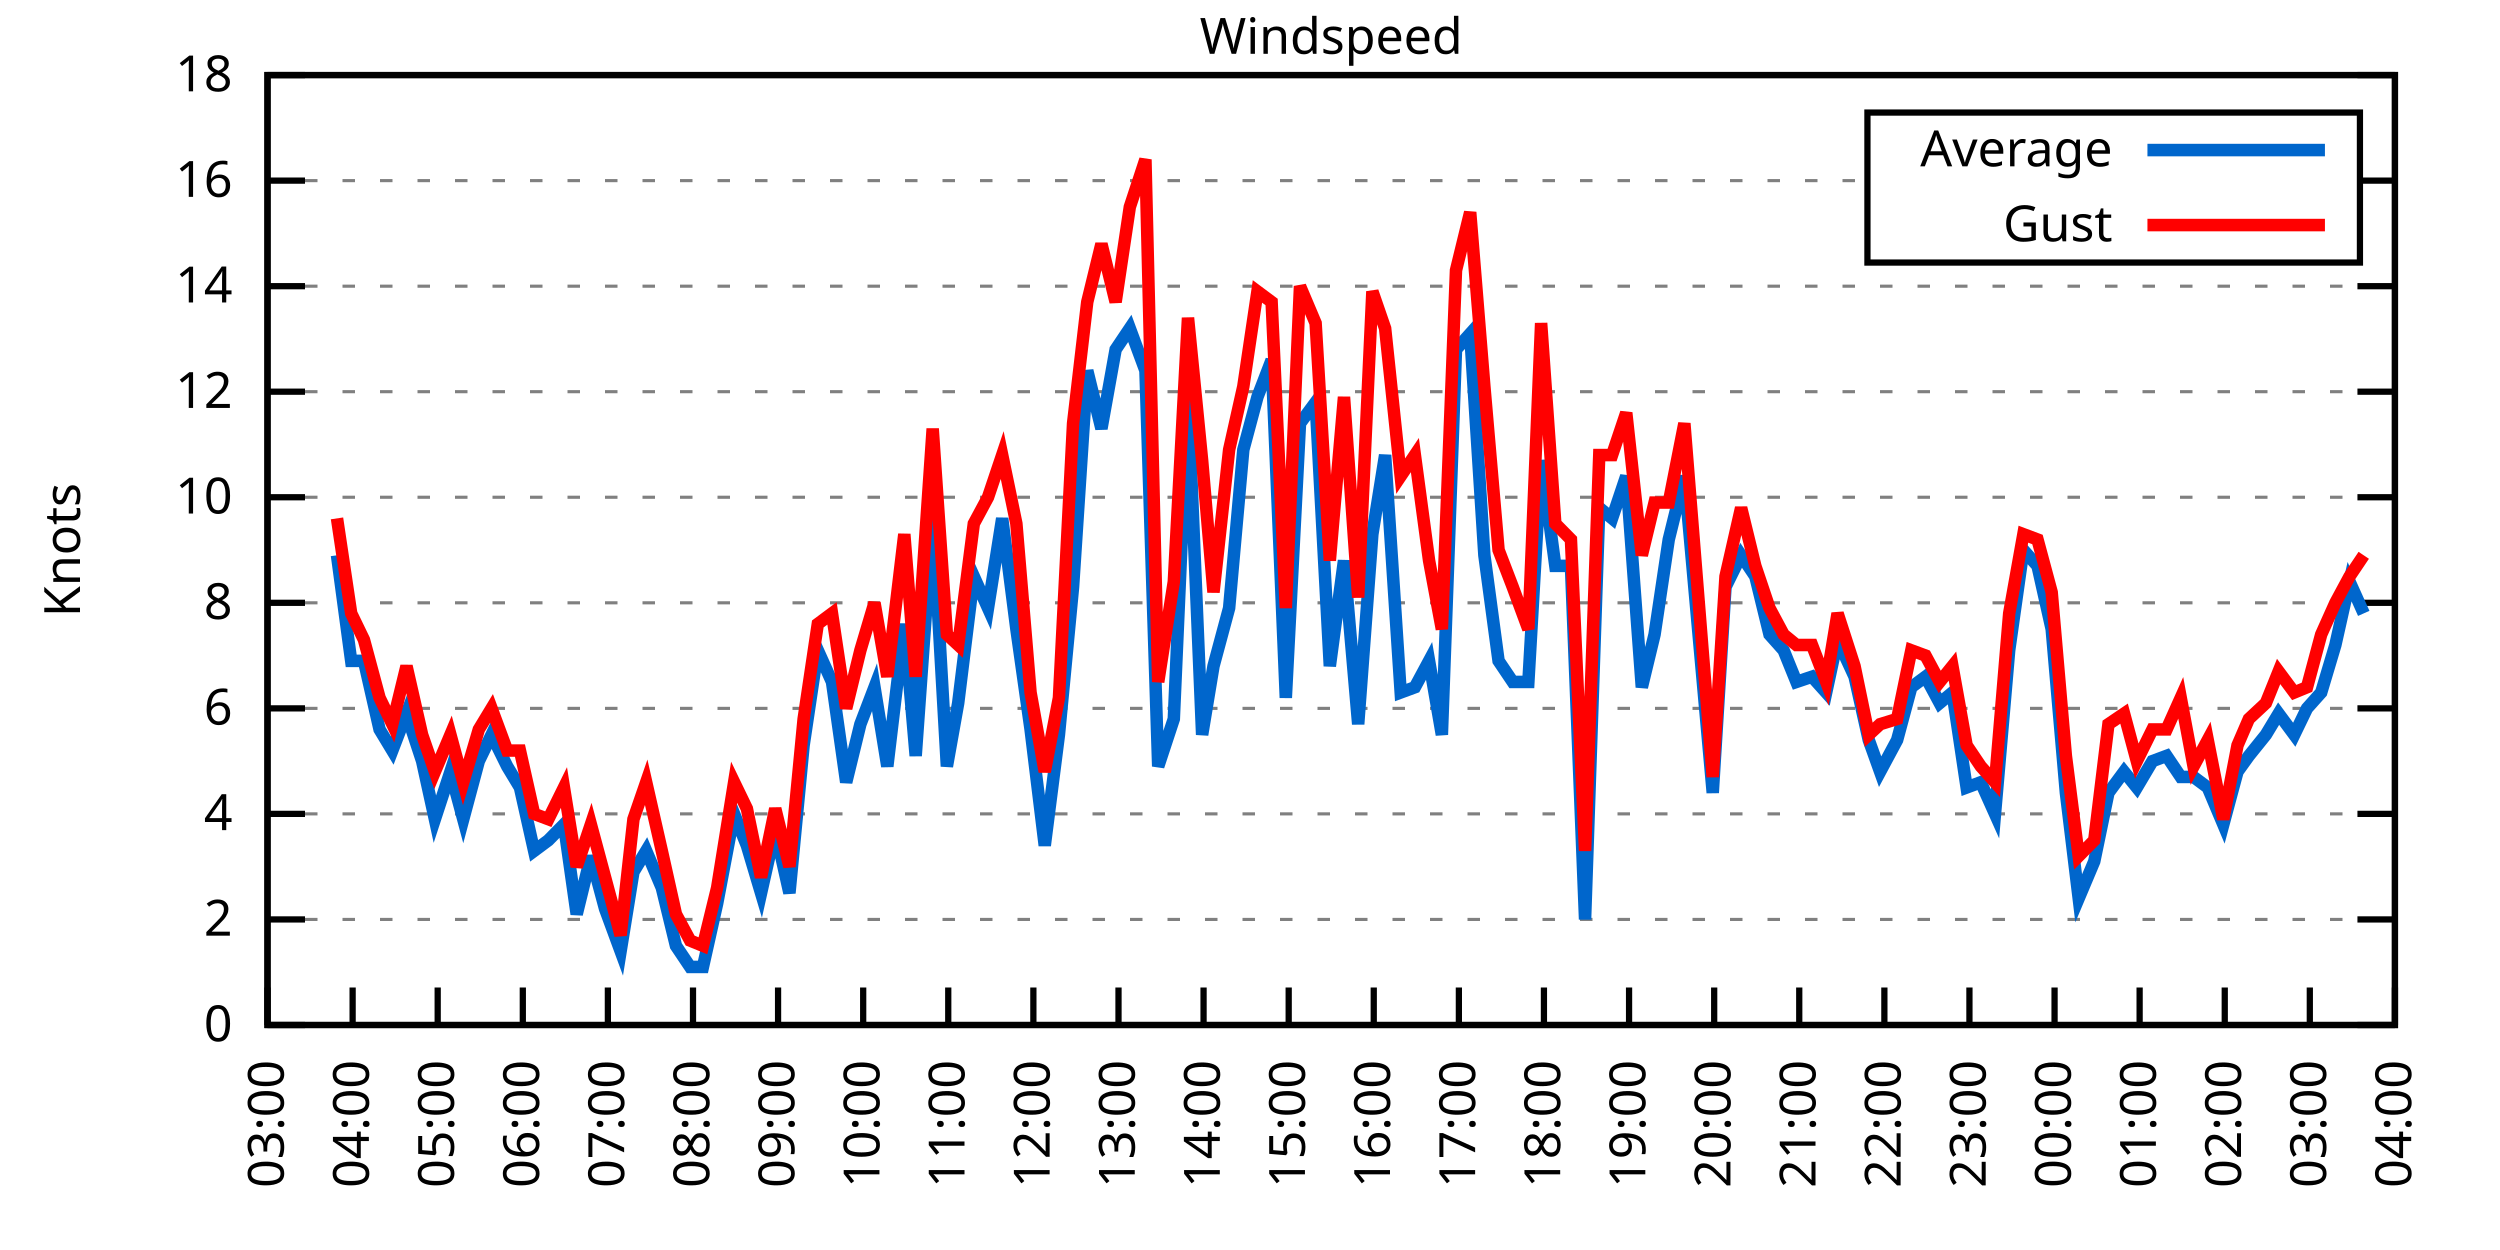
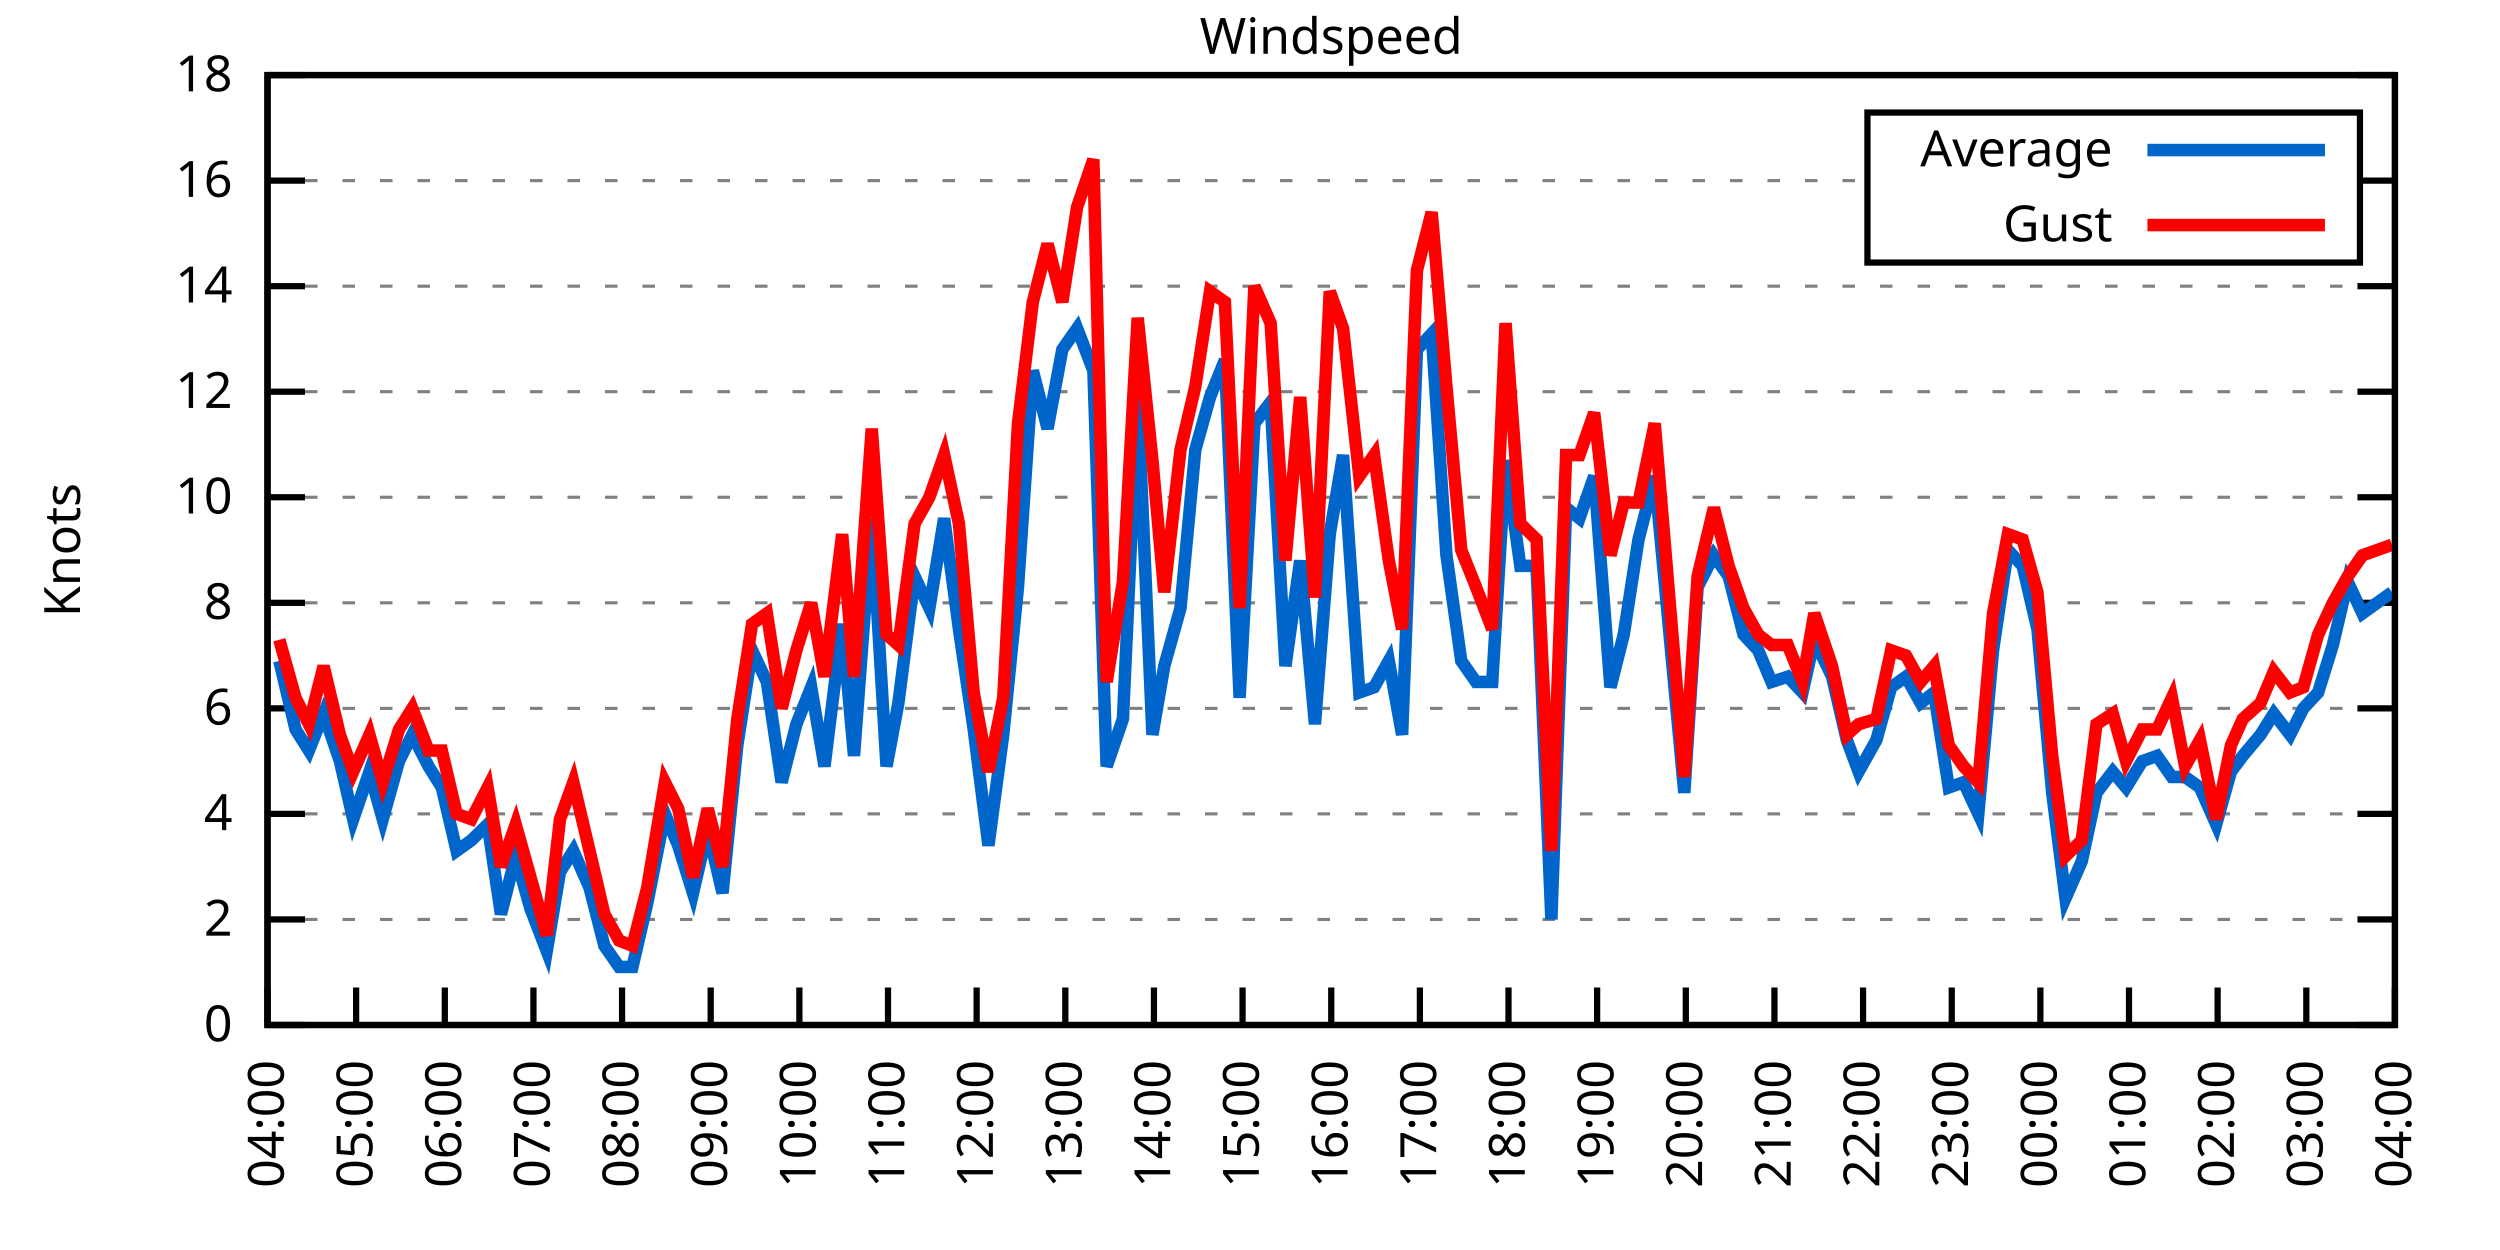
<svg xmlns="http://www.w3.org/2000/svg" xmlns:xlink="http://www.w3.org/1999/xlink" width="400" height="200" viewBox="0 0 400 200">
  <g id="gnuplot_canvas">
    <rect x="0" y="0" width="400" height="200" fill="none" />
    <defs>
      <circle id="gpDot" r="0.5" stroke-width="0.5" stroke="currentColor" />
      <path id="gpPt0" stroke-width="0.333" stroke="currentColor" d="M-1,0 h2 M0,-1 v2" />
      <path id="gpPt1" stroke-width="0.333" stroke="currentColor" d="M-1,-1 L1,1 M1,-1 L-1,1" />
      <path id="gpPt2" stroke-width="0.333" stroke="currentColor" d="M-1,0 L1,0 M0,-1 L0,1 M-1,-1 L1,1 M-1,1 L1,-1" />
      <rect id="gpPt3" stroke-width="0.333" stroke="currentColor" x="-1" y="-1" width="2" height="2" />
      <rect id="gpPt4" stroke-width="0.333" stroke="currentColor" fill="currentColor" x="-1" y="-1" width="2" height="2" />
      <circle id="gpPt5" stroke-width="0.333" stroke="currentColor" cx="0" cy="0" r="1" />
      <use xlink:href="#gpPt5" id="gpPt6" fill="currentColor" stroke="none" />
      <path id="gpPt7" stroke-width="0.333" stroke="currentColor" d="M0,-1.33 L-1.33,0.67 L1.33,0.67 z" />
      <use xlink:href="#gpPt7" id="gpPt8" fill="currentColor" stroke="none" />
      <use xlink:href="#gpPt7" id="gpPt9" stroke="currentColor" transform="rotate(180)" />
      <use xlink:href="#gpPt9" id="gpPt10" fill="currentColor" stroke="none" />
      <use xlink:href="#gpPt3" id="gpPt11" stroke="currentColor" transform="rotate(45)" />
      <use xlink:href="#gpPt11" id="gpPt12" fill="currentColor" stroke="none" />
      <path id="gpPt13" stroke-width="0.333" stroke="currentColor" d="M0,1.330 L1.265,0.411 L0.782,-1.067 L-0.782,-1.076 L-1.265,0.411 z" />
      <use xlink:href="#gpPt13" id="gpPt14" fill="currentColor" stroke="none" />
      <filter id="textbox" filterUnits="objectBoundingBox" x="0" y="0" height="1" width="1">
        <feFlood flood-color="white" flood-opacity="1" result="bgnd" />
        <feComposite in="SourceGraphic" in2="bgnd" operator="atop" />
      </filter>
      <filter id="greybox" filterUnits="objectBoundingBox" x="0" y="0" height="1" width="1">
        <feFlood flood-color="lightgrey" flood-opacity="1" result="grey" />
        <feComposite in="SourceGraphic" in2="grey" operator="atop" />
      </filter>
    </defs>
    <g fill="none" color="white" stroke="currentColor" stroke-width="1.00" stroke-linecap="butt" stroke-linejoin="miter">
</g>
    <g fill="none" color="black" stroke="currentColor" stroke-width="1.00" stroke-linecap="butt" stroke-linejoin="miter">
      <g stroke="none" shape-rendering="crispEdges">
        <polygon fill="rgb(255, 255, 255)" points="42.80,164.00 383.18,164.00 383.18,12.02 42.80,12.02 " />
      </g>
    </g>
    <g fill="none" color="black" stroke="currentColor" stroke-width="1.00" stroke-linecap="butt" stroke-linejoin="miter">
</g>
    <g fill="none" color="black" stroke="black" stroke-width="0.50" stroke-linecap="butt" stroke-linejoin="miter">
</g>
    <g fill="none" color="gray" stroke="currentColor" stroke-width="0.50" stroke-linecap="butt" stroke-linejoin="miter">
      <path stroke="gray" stroke-dasharray="2,4" class="gridline" d="M42.80,164.00 L383.19,164.00  " />
    </g>
    <g fill="none" color="gray" stroke="gray" stroke-width="1.00" stroke-linecap="butt" stroke-linejoin="miter">
</g>
    <g fill="none" color="black" stroke="currentColor" stroke-width="1.00" stroke-linecap="butt" stroke-linejoin="miter">
      <path stroke="black" d="M42.80,164.00 L48.80,164.00 M383.19,164.00 L377.19,164.00  " />
      <g transform="translate(37.20,166.60)" stroke="none" fill="black" font-family="Sans" font-size="8.00" text-anchor="end">
        <text>
          <tspan font-family="Sans"> 0</tspan>
        </text>
      </g>
    </g>
    <g fill="none" color="black" stroke="currentColor" stroke-width="1.00" stroke-linecap="butt" stroke-linejoin="miter">
</g>
    <g fill="none" color="black" stroke="black" stroke-width="0.50" stroke-linecap="butt" stroke-linejoin="miter">
</g>
    <g fill="none" color="gray" stroke="currentColor" stroke-width="0.50" stroke-linecap="butt" stroke-linejoin="miter">
      <path stroke="gray" stroke-dasharray="2,4" class="gridline" d="M42.80,147.11 L383.19,147.11  " />
    </g>
    <g fill="none" color="gray" stroke="gray" stroke-width="1.00" stroke-linecap="butt" stroke-linejoin="miter">
</g>
    <g fill="none" color="black" stroke="currentColor" stroke-width="1.00" stroke-linecap="butt" stroke-linejoin="miter">
      <path stroke="black" d="M42.80,147.11 L48.80,147.11 M383.19,147.11 L377.19,147.11  " />
      <g transform="translate(37.20,149.71)" stroke="none" fill="black" font-family="Sans" font-size="8.00" text-anchor="end">
        <text>
          <tspan font-family="Sans"> 2</tspan>
        </text>
      </g>
    </g>
    <g fill="none" color="black" stroke="currentColor" stroke-width="1.00" stroke-linecap="butt" stroke-linejoin="miter">
</g>
    <g fill="none" color="black" stroke="black" stroke-width="0.50" stroke-linecap="butt" stroke-linejoin="miter">
</g>
    <g fill="none" color="gray" stroke="currentColor" stroke-width="0.50" stroke-linecap="butt" stroke-linejoin="miter">
      <path stroke="gray" stroke-dasharray="2,4" class="gridline" d="M42.80,130.22 L383.19,130.22  " />
    </g>
    <g fill="none" color="gray" stroke="gray" stroke-width="1.00" stroke-linecap="butt" stroke-linejoin="miter">
</g>
    <g fill="none" color="black" stroke="currentColor" stroke-width="1.00" stroke-linecap="butt" stroke-linejoin="miter">
      <path stroke="black" d="M42.80,130.22 L48.80,130.22 M383.19,130.22 L377.19,130.22  " />
      <g transform="translate(37.20,132.82)" stroke="none" fill="black" font-family="Sans" font-size="8.00" text-anchor="end">
        <text>
          <tspan font-family="Sans"> 4</tspan>
        </text>
      </g>
    </g>
    <g fill="none" color="black" stroke="currentColor" stroke-width="1.00" stroke-linecap="butt" stroke-linejoin="miter">
</g>
    <g fill="none" color="black" stroke="black" stroke-width="0.50" stroke-linecap="butt" stroke-linejoin="miter">
</g>
    <g fill="none" color="gray" stroke="currentColor" stroke-width="0.50" stroke-linecap="butt" stroke-linejoin="miter">
      <path stroke="gray" stroke-dasharray="2,4" class="gridline" d="M42.80,113.34 L383.19,113.34  " />
    </g>
    <g fill="none" color="gray" stroke="gray" stroke-width="1.00" stroke-linecap="butt" stroke-linejoin="miter">
</g>
    <g fill="none" color="black" stroke="currentColor" stroke-width="1.00" stroke-linecap="butt" stroke-linejoin="miter">
      <path stroke="black" d="M42.80,113.34 L48.80,113.34 M383.19,113.34 L377.19,113.34  " />
      <g transform="translate(37.20,115.94)" stroke="none" fill="black" font-family="Sans" font-size="8.00" text-anchor="end">
        <text>
          <tspan font-family="Sans"> 6</tspan>
        </text>
      </g>
    </g>
    <g fill="none" color="black" stroke="currentColor" stroke-width="1.00" stroke-linecap="butt" stroke-linejoin="miter">
</g>
    <g fill="none" color="black" stroke="black" stroke-width="0.50" stroke-linecap="butt" stroke-linejoin="miter">
</g>
    <g fill="none" color="gray" stroke="currentColor" stroke-width="0.50" stroke-linecap="butt" stroke-linejoin="miter">
      <path stroke="gray" stroke-dasharray="2,4" class="gridline" d="M42.80,96.45 L383.19,96.45  " />
    </g>
    <g fill="none" color="gray" stroke="gray" stroke-width="1.00" stroke-linecap="butt" stroke-linejoin="miter">
</g>
    <g fill="none" color="black" stroke="currentColor" stroke-width="1.00" stroke-linecap="butt" stroke-linejoin="miter">
      <path stroke="black" d="M42.80,96.45 L48.80,96.45 M383.19,96.45 L377.19,96.45  " />
      <g transform="translate(37.20,99.05)" stroke="none" fill="black" font-family="Sans" font-size="8.00" text-anchor="end">
        <text>
          <tspan font-family="Sans"> 8</tspan>
        </text>
      </g>
    </g>
    <g fill="none" color="black" stroke="currentColor" stroke-width="1.00" stroke-linecap="butt" stroke-linejoin="miter">
</g>
    <g fill="none" color="black" stroke="black" stroke-width="0.50" stroke-linecap="butt" stroke-linejoin="miter">
</g>
    <g fill="none" color="gray" stroke="currentColor" stroke-width="0.50" stroke-linecap="butt" stroke-linejoin="miter">
      <path stroke="gray" stroke-dasharray="2,4" class="gridline" d="M42.80,79.56 L383.19,79.56  " />
    </g>
    <g fill="none" color="gray" stroke="gray" stroke-width="1.00" stroke-linecap="butt" stroke-linejoin="miter">
</g>
    <g fill="none" color="black" stroke="currentColor" stroke-width="1.00" stroke-linecap="butt" stroke-linejoin="miter">
      <path stroke="black" d="M42.80,79.56 L48.80,79.56 M383.19,79.56 L377.19,79.56  " />
      <g transform="translate(37.20,82.16)" stroke="none" fill="black" font-family="Sans" font-size="8.00" text-anchor="end">
        <text>
          <tspan font-family="Sans"> 10</tspan>
        </text>
      </g>
    </g>
    <g fill="none" color="black" stroke="currentColor" stroke-width="1.00" stroke-linecap="butt" stroke-linejoin="miter">
</g>
    <g fill="none" color="black" stroke="black" stroke-width="0.50" stroke-linecap="butt" stroke-linejoin="miter">
</g>
    <g fill="none" color="gray" stroke="currentColor" stroke-width="0.50" stroke-linecap="butt" stroke-linejoin="miter">
      <path stroke="gray" stroke-dasharray="2,4" class="gridline" d="M42.80,62.67 L383.19,62.67  " />
    </g>
    <g fill="none" color="gray" stroke="gray" stroke-width="1.00" stroke-linecap="butt" stroke-linejoin="miter">
</g>
    <g fill="none" color="black" stroke="currentColor" stroke-width="1.00" stroke-linecap="butt" stroke-linejoin="miter">
      <path stroke="black" d="M42.80,62.67 L48.80,62.67 M383.19,62.67 L377.19,62.67  " />
      <g transform="translate(37.20,65.27)" stroke="none" fill="black" font-family="Sans" font-size="8.00" text-anchor="end">
        <text>
          <tspan font-family="Sans"> 12</tspan>
        </text>
      </g>
    </g>
    <g fill="none" color="black" stroke="currentColor" stroke-width="1.00" stroke-linecap="butt" stroke-linejoin="miter">
</g>
    <g fill="none" color="black" stroke="black" stroke-width="0.50" stroke-linecap="butt" stroke-linejoin="miter">
</g>
    <g fill="none" color="gray" stroke="currentColor" stroke-width="0.50" stroke-linecap="butt" stroke-linejoin="miter">
      <path stroke="gray" stroke-dasharray="2,4" class="gridline" d="M42.80,45.79 L383.19,45.79  " />
    </g>
    <g fill="none" color="gray" stroke="gray" stroke-width="1.00" stroke-linecap="butt" stroke-linejoin="miter">
</g>
    <g fill="none" color="black" stroke="currentColor" stroke-width="1.00" stroke-linecap="butt" stroke-linejoin="miter">
      <path stroke="black" d="M42.80,45.79 L48.80,45.79 M383.19,45.79 L377.19,45.79  " />
      <g transform="translate(37.20,48.39)" stroke="none" fill="black" font-family="Sans" font-size="8.00" text-anchor="end">
        <text>
          <tspan font-family="Sans"> 14</tspan>
        </text>
      </g>
    </g>
    <g fill="none" color="black" stroke="currentColor" stroke-width="1.00" stroke-linecap="butt" stroke-linejoin="miter">
</g>
    <g fill="none" color="black" stroke="black" stroke-width="0.50" stroke-linecap="butt" stroke-linejoin="miter">
</g>
    <g fill="none" color="gray" stroke="currentColor" stroke-width="0.50" stroke-linecap="butt" stroke-linejoin="miter">
      <path stroke="gray" stroke-dasharray="2,4" class="gridline" d="M42.80,28.90 L298.79,28.90 M377.59,28.90 L383.19,28.90  " />
    </g>
    <g fill="none" color="gray" stroke="gray" stroke-width="1.00" stroke-linecap="butt" stroke-linejoin="miter">
</g>
    <g fill="none" color="black" stroke="currentColor" stroke-width="1.00" stroke-linecap="butt" stroke-linejoin="miter">
      <path stroke="black" d="M42.80,28.90 L48.80,28.90 M383.19,28.90 L377.19,28.90  " />
      <g transform="translate(37.20,31.50)" stroke="none" fill="black" font-family="Sans" font-size="8.00" text-anchor="end">
        <text>
          <tspan font-family="Sans"> 16</tspan>
        </text>
      </g>
    </g>
    <g fill="none" color="black" stroke="currentColor" stroke-width="1.00" stroke-linecap="butt" stroke-linejoin="miter">
</g>
    <g fill="none" color="black" stroke="black" stroke-width="0.50" stroke-linecap="butt" stroke-linejoin="miter">
</g>
    <g fill="none" color="gray" stroke="currentColor" stroke-width="0.50" stroke-linecap="butt" stroke-linejoin="miter">
      <path stroke="gray" stroke-dasharray="2,4" class="gridline" d="M42.80,12.01 L383.19,12.01  " />
    </g>
    <g fill="none" color="gray" stroke="gray" stroke-width="1.00" stroke-linecap="butt" stroke-linejoin="miter">
</g>
    <g fill="none" color="black" stroke="currentColor" stroke-width="1.00" stroke-linecap="butt" stroke-linejoin="miter">
      <path stroke="black" d="M42.80,12.01 L48.80,12.01 M383.19,12.01 L377.19,12.01  " />
      <g transform="translate(37.20,14.61)" stroke="none" fill="black" font-family="Sans" font-size="8.00" text-anchor="end">
        <text>
          <tspan font-family="Sans"> 18</tspan>
        </text>
      </g>
    </g>
    <g fill="none" color="black" stroke="currentColor" stroke-width="1.00" stroke-linecap="butt" stroke-linejoin="miter">
      <path stroke="black" d="M42.80,164.00 L42.80,158.00  " />
      <g transform="translate(45.40,169.60) rotate(270.00)" stroke="none" fill="black" font-family="Sans" font-size="8.00" text-anchor="end">
        <text>
-           <tspan font-family="Sans">03:00</tspan>
-         </text>
-       </g>
-     </g>
-     <g fill="none" color="black" stroke="currentColor" stroke-width="1.00" stroke-linecap="butt" stroke-linejoin="miter">
-       <path stroke="black" d="M56.42,164.00 L56.42,158.00  " />
-       <g transform="translate(59.02,169.60) rotate(270.00)" stroke="none" fill="black" font-family="Sans" font-size="8.00" text-anchor="end">
-         <text>
          <tspan font-family="Sans">04:00</tspan>
        </text>
      </g>
    </g>
    <g fill="none" color="black" stroke="currentColor" stroke-width="1.00" stroke-linecap="butt" stroke-linejoin="miter">
-       <path stroke="black" d="M70.03,164.00 L70.03,158.00  " />
-       <g transform="translate(72.63,169.60) rotate(270.00)" stroke="none" fill="black" font-family="Sans" font-size="8.00" text-anchor="end">
+       <path stroke="black" d="M56.98,164.00 L56.98,158.00  " />
+       <g transform="translate(59.58,169.60) rotate(270.00)" stroke="none" fill="black" font-family="Sans" font-size="8.00" text-anchor="end">
        <text>
          <tspan font-family="Sans">05:00</tspan>
        </text>
      </g>
    </g>
    <g fill="none" color="black" stroke="currentColor" stroke-width="1.00" stroke-linecap="butt" stroke-linejoin="miter">
-       <path stroke="black" d="M83.65,164.00 L83.65,158.00  " />
-       <g transform="translate(86.25,169.60) rotate(270.00)" stroke="none" fill="black" font-family="Sans" font-size="8.00" text-anchor="end">
+       <path stroke="black" d="M71.17,164.00 L71.17,158.00  " />
+       <g transform="translate(73.77,169.60) rotate(270.00)" stroke="none" fill="black" font-family="Sans" font-size="8.00" text-anchor="end">
        <text>
          <tspan font-family="Sans">06:00</tspan>
        </text>
      </g>
    </g>
    <g fill="none" color="black" stroke="currentColor" stroke-width="1.00" stroke-linecap="butt" stroke-linejoin="miter">
-       <path stroke="black" d="M97.26,164.00 L97.26,158.00  " />
-       <g transform="translate(99.86,169.60) rotate(270.00)" stroke="none" fill="black" font-family="Sans" font-size="8.00" text-anchor="end">
+       <path stroke="black" d="M85.35,164.00 L85.35,158.00  " />
+       <g transform="translate(87.95,169.60) rotate(270.00)" stroke="none" fill="black" font-family="Sans" font-size="8.00" text-anchor="end">
        <text>
          <tspan font-family="Sans">07:00</tspan>
        </text>
      </g>
    </g>
    <g fill="none" color="black" stroke="currentColor" stroke-width="1.00" stroke-linecap="butt" stroke-linejoin="miter">
-       <path stroke="black" d="M110.88,164.00 L110.88,158.00  " />
-       <g transform="translate(113.48,169.60) rotate(270.00)" stroke="none" fill="black" font-family="Sans" font-size="8.00" text-anchor="end">
+       <path stroke="black" d="M99.53,164.00 L99.53,158.00  " />
+       <g transform="translate(102.13,169.60) rotate(270.00)" stroke="none" fill="black" font-family="Sans" font-size="8.00" text-anchor="end">
        <text>
          <tspan font-family="Sans">08:00</tspan>
        </text>
      </g>
    </g>
    <g fill="none" color="black" stroke="currentColor" stroke-width="1.00" stroke-linecap="butt" stroke-linejoin="miter">
-       <path stroke="black" d="M124.49,164.00 L124.49,158.00  " />
-       <g transform="translate(127.09,169.60) rotate(270.00)" stroke="none" fill="black" font-family="Sans" font-size="8.00" text-anchor="end">
+       <path stroke="black" d="M113.71,164.00 L113.71,158.00  " />
+       <g transform="translate(116.31,169.60) rotate(270.00)" stroke="none" fill="black" font-family="Sans" font-size="8.00" text-anchor="end">
        <text>
          <tspan font-family="Sans">09:00</tspan>
        </text>
      </g>
    </g>
    <g fill="none" color="black" stroke="currentColor" stroke-width="1.00" stroke-linecap="butt" stroke-linejoin="miter">
-       <path stroke="black" d="M138.11,164.00 L138.11,158.00  " />
-       <g transform="translate(140.71,169.60) rotate(270.00)" stroke="none" fill="black" font-family="Sans" font-size="8.00" text-anchor="end">
+       <path stroke="black" d="M127.90,164.00 L127.90,158.00  " />
+       <g transform="translate(130.50,169.60) rotate(270.00)" stroke="none" fill="black" font-family="Sans" font-size="8.00" text-anchor="end">
        <text>
          <tspan font-family="Sans">10:00</tspan>
        </text>
      </g>
    </g>
    <g fill="none" color="black" stroke="currentColor" stroke-width="1.00" stroke-linecap="butt" stroke-linejoin="miter">
-       <path stroke="black" d="M151.72,164.00 L151.72,158.00  " />
-       <g transform="translate(154.32,169.60) rotate(270.00)" stroke="none" fill="black" font-family="Sans" font-size="8.00" text-anchor="end">
+       <path stroke="black" d="M142.08,164.00 L142.08,158.00  " />
+       <g transform="translate(144.68,169.60) rotate(270.00)" stroke="none" fill="black" font-family="Sans" font-size="8.00" text-anchor="end">
        <text>
          <tspan font-family="Sans">11:00</tspan>
        </text>
      </g>
    </g>
    <g fill="none" color="black" stroke="currentColor" stroke-width="1.00" stroke-linecap="butt" stroke-linejoin="miter">
-       <path stroke="black" d="M165.34,164.00 L165.34,158.00  " />
-       <g transform="translate(167.94,169.60) rotate(270.00)" stroke="none" fill="black" font-family="Sans" font-size="8.00" text-anchor="end">
+       <path stroke="black" d="M156.26,164.00 L156.26,158.00  " />
+       <g transform="translate(158.86,169.60) rotate(270.00)" stroke="none" fill="black" font-family="Sans" font-size="8.00" text-anchor="end">
        <text>
          <tspan font-family="Sans">12:00</tspan>
        </text>
      </g>
    </g>
    <g fill="none" color="black" stroke="currentColor" stroke-width="1.00" stroke-linecap="butt" stroke-linejoin="miter">
-       <path stroke="black" d="M178.96,164.00 L178.96,158.00  " />
-       <g transform="translate(181.56,169.60) rotate(270.00)" stroke="none" fill="black" font-family="Sans" font-size="8.00" text-anchor="end">
+       <path stroke="black" d="M170.45,164.00 L170.45,158.00  " />
+       <g transform="translate(173.05,169.60) rotate(270.00)" stroke="none" fill="black" font-family="Sans" font-size="8.00" text-anchor="end">
        <text>
          <tspan font-family="Sans">13:00</tspan>
        </text>
      </g>
    </g>
    <g fill="none" color="black" stroke="currentColor" stroke-width="1.00" stroke-linecap="butt" stroke-linejoin="miter">
-       <path stroke="black" d="M192.57,164.00 L192.57,158.00  " />
-       <g transform="translate(195.17,169.60) rotate(270.00)" stroke="none" fill="black" font-family="Sans" font-size="8.00" text-anchor="end">
+       <path stroke="black" d="M184.63,164.00 L184.63,158.00  " />
+       <g transform="translate(187.23,169.60) rotate(270.00)" stroke="none" fill="black" font-family="Sans" font-size="8.00" text-anchor="end">
        <text>
          <tspan font-family="Sans">14:00</tspan>
        </text>
      </g>
    </g>
    <g fill="none" color="black" stroke="currentColor" stroke-width="1.00" stroke-linecap="butt" stroke-linejoin="miter">
-       <path stroke="black" d="M206.19,164.00 L206.19,158.00  " />
-       <g transform="translate(208.79,169.60) rotate(270.00)" stroke="none" fill="black" font-family="Sans" font-size="8.00" text-anchor="end">
+       <path stroke="black" d="M198.81,164.00 L198.81,158.00  " />
+       <g transform="translate(201.41,169.60) rotate(270.00)" stroke="none" fill="black" font-family="Sans" font-size="8.00" text-anchor="end">
        <text>
          <tspan font-family="Sans">15:00</tspan>
        </text>
      </g>
    </g>
    <g fill="none" color="black" stroke="currentColor" stroke-width="1.00" stroke-linecap="butt" stroke-linejoin="miter">
-       <path stroke="black" d="M219.80,164.00 L219.80,158.00  " />
-       <g transform="translate(222.40,169.60) rotate(270.00)" stroke="none" fill="black" font-family="Sans" font-size="8.00" text-anchor="end">
+       <path stroke="black" d="M213.00,164.00 L213.00,158.00  " />
+       <g transform="translate(215.60,169.60) rotate(270.00)" stroke="none" fill="black" font-family="Sans" font-size="8.00" text-anchor="end">
        <text>
          <tspan font-family="Sans">16:00</tspan>
        </text>
      </g>
    </g>
    <g fill="none" color="black" stroke="currentColor" stroke-width="1.00" stroke-linecap="butt" stroke-linejoin="miter">
-       <path stroke="black" d="M233.42,164.00 L233.42,158.00  " />
-       <g transform="translate(236.02,169.60) rotate(270.00)" stroke="none" fill="black" font-family="Sans" font-size="8.00" text-anchor="end">
+       <path stroke="black" d="M227.18,164.00 L227.18,158.00  " />
+       <g transform="translate(229.78,169.60) rotate(270.00)" stroke="none" fill="black" font-family="Sans" font-size="8.00" text-anchor="end">
        <text>
          <tspan font-family="Sans">17:00</tspan>
        </text>
      </g>
    </g>
    <g fill="none" color="black" stroke="currentColor" stroke-width="1.00" stroke-linecap="butt" stroke-linejoin="miter">
-       <path stroke="black" d="M247.03,164.00 L247.03,158.00  " />
-       <g transform="translate(249.63,169.60) rotate(270.00)" stroke="none" fill="black" font-family="Sans" font-size="8.00" text-anchor="end">
+       <path stroke="black" d="M241.36,164.00 L241.36,158.00  " />
+       <g transform="translate(243.96,169.60) rotate(270.00)" stroke="none" fill="black" font-family="Sans" font-size="8.00" text-anchor="end">
        <text>
          <tspan font-family="Sans">18:00</tspan>
        </text>
      </g>
    </g>
    <g fill="none" color="black" stroke="currentColor" stroke-width="1.00" stroke-linecap="butt" stroke-linejoin="miter">
-       <path stroke="black" d="M260.65,164.00 L260.65,158.00  " />
-       <g transform="translate(263.25,169.60) rotate(270.00)" stroke="none" fill="black" font-family="Sans" font-size="8.00" text-anchor="end">
+       <path stroke="black" d="M255.54,164.00 L255.54,158.00  " />
+       <g transform="translate(258.14,169.60) rotate(270.00)" stroke="none" fill="black" font-family="Sans" font-size="8.00" text-anchor="end">
        <text>
          <tspan font-family="Sans">19:00</tspan>
        </text>
      </g>
    </g>
    <g fill="none" color="black" stroke="currentColor" stroke-width="1.00" stroke-linecap="butt" stroke-linejoin="miter">
-       <path stroke="black" d="M274.27,164.00 L274.27,158.00  " />
-       <g transform="translate(276.87,169.60) rotate(270.00)" stroke="none" fill="black" font-family="Sans" font-size="8.00" text-anchor="end">
+       <path stroke="black" d="M269.73,164.00 L269.73,158.00  " />
+       <g transform="translate(272.33,169.60) rotate(270.00)" stroke="none" fill="black" font-family="Sans" font-size="8.00" text-anchor="end">
        <text>
          <tspan font-family="Sans">20:00</tspan>
        </text>
      </g>
    </g>
    <g fill="none" color="black" stroke="currentColor" stroke-width="1.00" stroke-linecap="butt" stroke-linejoin="miter">
-       <path stroke="black" d="M287.88,164.00 L287.88,158.00  " />
-       <g transform="translate(290.48,169.60) rotate(270.00)" stroke="none" fill="black" font-family="Sans" font-size="8.00" text-anchor="end">
+       <path stroke="black" d="M283.91,164.00 L283.91,158.00  " />
+       <g transform="translate(286.51,169.60) rotate(270.00)" stroke="none" fill="black" font-family="Sans" font-size="8.00" text-anchor="end">
        <text>
          <tspan font-family="Sans">21:00</tspan>
        </text>
      </g>
    </g>
    <g fill="none" color="black" stroke="currentColor" stroke-width="1.00" stroke-linecap="butt" stroke-linejoin="miter">
-       <path stroke="black" d="M301.50,164.00 L301.50,158.00  " />
-       <g transform="translate(304.10,169.60) rotate(270.00)" stroke="none" fill="black" font-family="Sans" font-size="8.00" text-anchor="end">
+       <path stroke="black" d="M298.09,164.00 L298.09,158.00  " />
+       <g transform="translate(300.69,169.60) rotate(270.00)" stroke="none" fill="black" font-family="Sans" font-size="8.00" text-anchor="end">
        <text>
          <tspan font-family="Sans">22:00</tspan>
        </text>
      </g>
    </g>
    <g fill="none" color="black" stroke="currentColor" stroke-width="1.00" stroke-linecap="butt" stroke-linejoin="miter">
-       <path stroke="black" d="M315.11,164.00 L315.11,158.00  " />
-       <g transform="translate(317.71,169.60) rotate(270.00)" stroke="none" fill="black" font-family="Sans" font-size="8.00" text-anchor="end">
+       <path stroke="black" d="M312.28,164.00 L312.28,158.00  " />
+       <g transform="translate(314.88,169.60) rotate(270.00)" stroke="none" fill="black" font-family="Sans" font-size="8.00" text-anchor="end">
        <text>
          <tspan font-family="Sans">23:00</tspan>
        </text>
      </g>
    </g>
    <g fill="none" color="black" stroke="currentColor" stroke-width="1.00" stroke-linecap="butt" stroke-linejoin="miter">
-       <path stroke="black" d="M328.73,164.00 L328.73,158.00  " />
-       <g transform="translate(331.33,169.60) rotate(270.00)" stroke="none" fill="black" font-family="Sans" font-size="8.00" text-anchor="end">
+       <path stroke="black" d="M326.46,164.00 L326.46,158.00  " />
+       <g transform="translate(329.06,169.60) rotate(270.00)" stroke="none" fill="black" font-family="Sans" font-size="8.00" text-anchor="end">
        <text>
          <tspan font-family="Sans">00:00</tspan>
        </text>
      </g>
    </g>
    <g fill="none" color="black" stroke="currentColor" stroke-width="1.00" stroke-linecap="butt" stroke-linejoin="miter">
-       <path stroke="black" d="M342.34,164.00 L342.34,158.00  " />
-       <g transform="translate(344.94,169.60) rotate(270.00)" stroke="none" fill="black" font-family="Sans" font-size="8.00" text-anchor="end">
+       <path stroke="black" d="M340.64,164.00 L340.64,158.00  " />
+       <g transform="translate(343.24,169.60) rotate(270.00)" stroke="none" fill="black" font-family="Sans" font-size="8.00" text-anchor="end">
        <text>
          <tspan font-family="Sans">01:00</tspan>
        </text>
      </g>
    </g>
    <g fill="none" color="black" stroke="currentColor" stroke-width="1.00" stroke-linecap="butt" stroke-linejoin="miter">
-       <path stroke="black" d="M355.96,164.00 L355.96,158.00  " />
-       <g transform="translate(358.56,169.60) rotate(270.00)" stroke="none" fill="black" font-family="Sans" font-size="8.00" text-anchor="end">
+       <path stroke="black" d="M354.82,164.00 L354.82,158.00  " />
+       <g transform="translate(357.42,169.60) rotate(270.00)" stroke="none" fill="black" font-family="Sans" font-size="8.00" text-anchor="end">
        <text>
          <tspan font-family="Sans">02:00</tspan>
        </text>
      </g>
    </g>
    <g fill="none" color="black" stroke="currentColor" stroke-width="1.00" stroke-linecap="butt" stroke-linejoin="miter">
-       <path stroke="black" d="M369.57,164.00 L369.57,158.00  " />
-       <g transform="translate(372.17,169.60) rotate(270.00)" stroke="none" fill="black" font-family="Sans" font-size="8.00" text-anchor="end">
+       <path stroke="black" d="M369.01,164.00 L369.01,158.00  " />
+       <g transform="translate(371.61,169.60) rotate(270.00)" stroke="none" fill="black" font-family="Sans" font-size="8.00" text-anchor="end">
        <text>
          <tspan font-family="Sans">03:00</tspan>
        </text>
      </g>
    </g>
    <g fill="none" color="black" stroke="currentColor" stroke-width="1.00" stroke-linecap="butt" stroke-linejoin="miter">
      <path stroke="black" d="M383.19,164.00 L383.19,158.00  " />
      <g transform="translate(385.79,169.60) rotate(270.00)" stroke="none" fill="black" font-family="Sans" font-size="8.00" text-anchor="end">
        <text>
          <tspan font-family="Sans">04:00</tspan>
        </text>
      </g>
    </g>
    <g fill="none" color="black" stroke="currentColor" stroke-width="1.00" stroke-linecap="butt" stroke-linejoin="miter">
</g>
    <g fill="none" color="black" stroke="currentColor" stroke-width="1.00" stroke-linecap="butt" stroke-linejoin="miter">
      <path stroke="black" d="M42.80,12.01 L42.80,164.00 L383.19,164.00 L383.19,12.01 L42.80,12.01 Z  " />
    </g>
    <g fill="none" color="black" stroke="currentColor" stroke-width="1.00" stroke-linecap="butt" stroke-linejoin="miter">
</g>
    <g fill="none" color="black" stroke="currentColor" stroke-width="1.00" stroke-linecap="butt" stroke-linejoin="miter">
      <path stroke="black" d="M298.79,42.01 L298.79,18.01 L377.59,18.01 L377.59,42.01 L298.79,42.01 Z  " />
    </g>
    <g id="Windspeed_plot_1">
      <g fill="none" color="white" stroke="black" stroke-width="2.00" stroke-linecap="butt" stroke-linejoin="miter">
</g>
      <g fill="none" color="black" stroke="currentColor" stroke-width="2.00" stroke-linecap="butt" stroke-linejoin="miter">
        <g transform="translate(337.99,26.61)" stroke="none" fill="black" font-family="Sans" font-size="8.00" text-anchor="end">
          <text>
            <tspan font-family="Sans">Average</tspan>
          </text>
        </g>
      </g>
      <g fill="none" color="black" stroke="currentColor" stroke-width="2.00" stroke-linecap="butt" stroke-linejoin="miter">
-         <path stroke="rgb(  0, 102, 204)" d="M343.59,24.01 L371.99,24.01 M53.92,88.85 L56.19,105.74 L58.23,105.74 L60.73,116.71 L62.77,120.09 L65.04,114.18   L67.54,121.78 L69.58,131.07 L72.07,123.47 L74.12,131.07 L76.61,121.78 L78.65,117.56 L81.15,122.62 L83.19,126.00   L85.46,136.14 L87.73,134.45 L90.23,131.91 L92.27,146.27 L94.54,136.98 L96.81,145.42 L99.30,152.18 L101.35,139.51   L103.39,136.14 L105.89,142.05 L108.15,151.33 L110.42,154.71 L112.47,154.71 L114.74,144.58 L117.46,130.22 L119.50,135.29   L121.77,142.89 L124.04,132.76 L126.31,142.89 L128.58,119.25 L130.85,104.05 L133.12,109.11 L135.39,125.16 L137.66,115.87   L139.92,109.96 L141.97,122.62 L144.69,99.83 L146.51,120.94 L149.23,82.94 L151.50,122.62 L153.31,112.49 L155.81,92.23   L158.08,97.29 L160.35,82.94 L162.62,100.67 L164.89,116.71 L167.16,135.29 L169.43,117.56 L171.69,93.92 L173.96,59.30   L176.23,68.58 L178.50,55.92 L180.77,52.54 L183.27,59.30 L185.31,122.62 L187.81,115.03 L190.08,63.52 L192.34,117.56   L194.16,106.58 L196.66,97.29 L198.93,71.96 L201.19,63.52 L203.46,57.61 L205.73,111.65 L208.00,67.74 L210.50,64.36   L212.77,106.58 L215.04,89.69 L217.31,115.87 L219.58,85.47 L221.62,72.81 L224.11,110.80 L226.38,109.96 L228.65,105.74   L230.70,117.56 L232.96,55.92 L235.23,53.39 L237.50,88.85 L239.77,105.74 L242.04,109.11 L244.54,109.11 L246.58,73.65   L248.85,90.54 L251.35,90.54 L253.61,147.11 L255.88,81.25 L257.93,82.94 L260.20,76.18 L262.69,109.96 L264.73,101.52   L267.00,86.32 L269.50,76.18 L274.04,126.85 L276.08,93.92 L278.58,88.85 L280.85,92.23 L283.12,101.52 L285.38,104.05   L287.43,109.11 L289.92,108.27 L292.19,110.80 L294.01,102.36 L296.73,108.27 L299.00,118.40 L300.82,123.47 L303.54,118.40   L305.81,109.96 L308.08,108.27 L310.35,112.49 L312.39,110.80 L314.66,126.00 L316.93,125.16 L319.20,130.22 L321.47,104.05   L323.74,88.00 L326.00,90.54 L328.27,100.67 L330.54,126.85 L332.59,143.73 L335.08,137.82 L337.35,126.85 L339.85,123.47   L341.89,126.00 L344.39,121.78 L346.65,120.94 L348.92,124.31 L350.97,124.31 L353.24,126.00 L355.73,131.91 L358.00,123.47   L359.82,120.94 L362.54,117.56 L364.58,114.18 L367.08,117.56 L369.12,113.34 L371.39,110.80 L373.66,103.20 L375.93,93.07   L378.20,98.14  " />
+         <path stroke="rgb(  0, 102, 204)" d="M343.59,24.01 L371.99,24.01 M44.69,105.74 L47.29,116.71 L49.42,120.09 L51.78,114.18 L54.38,121.78 L56.51,131.07   L59.11,123.47 L61.24,131.07 L63.84,121.78 L65.97,117.56 L68.57,122.62 L70.69,126.00 L73.06,136.14 L75.42,134.45   L78.02,131.91 L80.15,146.27 L82.51,136.98 L84.88,145.42 L87.48,152.18 L89.60,139.51 L91.73,136.14 L94.33,142.05   L96.70,151.33 L99.06,154.71 L101.19,154.71 L103.55,144.58 L106.39,130.22 L108.51,135.29 L110.88,142.89 L113.24,132.76   L115.61,142.89 L117.97,119.25 L120.33,104.05 L122.70,109.11 L125.06,125.16 L127.42,115.87 L129.79,109.96 L131.92,122.62   L134.75,99.83 L136.64,120.94 L139.48,82.94 L141.84,122.62 L143.74,112.49 L146.34,92.23 L148.70,97.29 L151.06,82.94   L153.43,100.67 L155.79,116.71 L158.15,135.29 L160.52,117.56 L162.88,93.92 L165.25,59.30 L167.61,68.58 L169.97,55.92   L172.34,52.54 L174.94,59.30 L177.06,122.62 L179.67,115.03 L182.03,63.52 L184.39,117.56 L186.28,106.58 L188.88,97.29   L191.25,71.96 L193.61,63.52 L195.98,57.61 L198.34,111.65 L200.70,67.74 L203.30,64.36 L205.67,106.58 L208.03,89.69   L210.39,115.87 L212.76,85.47 L214.89,72.81 L217.49,110.80 L219.85,109.96 L222.21,105.74 L224.34,117.56 L226.71,55.92   L229.07,53.39 L231.43,88.85 L233.80,105.74 L236.16,109.11 L238.76,109.11 L240.89,73.65 L243.25,90.54 L245.85,90.54   L248.22,147.11 L250.58,81.25 L252.71,82.94 L255.07,76.18 L257.67,109.96 L259.80,101.52 L262.16,86.32 L264.76,76.18   L269.49,126.85 L271.62,93.92 L274.22,88.85 L276.58,92.23 L278.95,101.52 L281.31,104.05 L283.44,109.11 L286.04,108.27   L288.40,110.80 L290.29,102.36 L293.13,108.27 L295.49,118.40 L297.38,123.47 L300.22,118.40 L302.58,109.96 L304.95,108.27   L307.31,112.49 L309.44,110.80 L311.80,126.00 L314.17,125.16 L316.53,130.22 L318.89,104.05 L321.26,88.00 L323.62,90.54   L325.99,100.67 L328.35,126.85 L330.48,143.73 L333.08,137.82 L335.44,126.85 L338.04,123.47 L340.17,126.00 L342.77,121.78   L345.13,120.94 L347.50,124.31 L349.62,124.31 L351.99,126.00 L354.59,131.91 L356.95,123.47 L358.84,120.94 L361.68,117.56   L363.81,114.18 L366.41,117.56 L368.53,113.34 L370.90,110.80 L373.26,103.20 L375.63,93.07 L377.99,98.14 L382.72,94.76    " />
      </g>
    </g>
    <g id="Windspeed_plot_2">
      <g fill="none" color="black" stroke="currentColor" stroke-width="2.00" stroke-linecap="butt" stroke-linejoin="miter">
        <g transform="translate(337.99,38.61)" stroke="none" fill="black" font-family="Sans" font-size="8.00" text-anchor="end">
          <text>
            <tspan font-family="Sans">Gust</tspan>
          </text>
        </g>
      </g>
      <g fill="none" color="black" stroke="currentColor" stroke-width="2.00" stroke-linecap="butt" stroke-linejoin="miter">
-         <path stroke="rgb(255,   0,   0)" d="M343.59,36.01 L371.99,36.01 M53.92,82.94 L56.19,98.14 L58.23,102.36 L60.73,111.65 L62.77,115.87 L65.04,106.58   L67.54,117.56 L69.58,123.47 L72.07,117.56 L74.12,125.16 L76.61,116.71 L78.65,113.34 L81.15,120.09 L83.19,120.09   L85.46,130.22 L87.73,131.07 L90.23,126.00 L92.27,138.67 L94.54,131.91 L96.81,140.36 L99.30,149.65 L101.35,131.07   L103.39,125.16 L105.89,136.14 L108.15,146.27 L110.42,150.49 L112.47,151.33 L114.74,142.05 L117.46,125.16 L119.50,129.38   L121.77,140.36 L124.04,129.38 L126.31,138.67 L128.58,115.03 L130.85,99.83 L133.12,98.14 L135.39,113.34 L137.66,104.05   L139.92,96.45 L141.97,108.27 L144.69,85.47 L146.51,108.27 L149.23,68.58 L151.50,101.52 L153.31,103.20 L155.81,83.78   L158.08,79.56 L160.35,72.81 L162.62,83.78 L164.89,110.80 L167.16,123.47 L169.43,111.65 L171.69,67.74 L173.96,48.32   L176.23,39.03 L178.50,48.32 L180.77,33.12 L183.27,25.52 L185.31,109.11 L187.81,93.07 L190.08,50.85 L192.34,73.65   L194.16,94.76 L196.66,71.96 L198.93,61.83 L201.19,46.63 L203.46,48.32 L205.73,97.29 L208.00,45.79 L210.50,51.70   L212.77,89.69 L215.04,63.52 L217.31,95.60 L219.58,46.63 L221.62,52.54 L224.11,76.18 L226.38,72.81 L228.65,89.69   L230.70,100.67 L232.96,43.25 L235.23,33.96 L237.50,61.83 L239.77,88.00 L242.04,93.92 L244.54,100.67 L246.58,51.70   L248.85,83.78 L251.35,86.32 L253.61,136.14 L255.88,72.81 L257.93,72.81 L260.20,66.05 L262.69,88.85 L264.73,80.41   L267.00,80.41 L269.50,67.74 L274.04,124.31 L276.08,92.23 L278.58,81.25 L280.85,90.54 L283.12,97.29 L285.38,101.52   L287.43,103.20 L289.92,103.20 L292.19,109.11 L294.01,98.14 L296.73,106.58 L299.00,117.56 L300.82,115.87 L303.54,115.03   L305.81,104.05 L308.08,104.89 L310.35,109.11 L312.39,106.58 L314.66,119.25 L316.93,122.62 L319.20,125.16 L321.47,98.14   L323.74,85.47 L326.00,86.32 L328.27,94.76 L330.54,120.94 L332.59,136.98 L335.08,134.45 L337.35,115.87 L339.85,114.18   L341.89,121.78 L344.39,116.71 L346.65,116.71 L348.92,111.65 L350.97,122.62 L353.24,118.40 L355.73,131.07 L358.00,119.25   L359.82,115.03 L362.54,112.49 L364.58,107.43 L367.08,110.80 L369.12,109.96 L371.39,101.52 L373.66,96.45 L375.93,92.23   L378.20,88.85  " />
+         <path stroke="rgb(255,   0,   0)" d="M343.59,36.01 L371.99,36.01 M44.69,102.36 L47.29,111.65 L49.42,115.87 L51.78,106.58 L54.38,117.56 L56.51,123.47   L59.11,117.56 L61.24,125.16 L63.84,116.71 L65.97,113.34 L68.57,120.09 L70.69,120.09 L73.06,130.22 L75.42,131.07   L78.02,126.00 L80.15,138.67 L82.51,131.91 L84.88,140.36 L87.48,149.65 L89.60,131.07 L91.73,125.16 L94.33,136.14   L96.70,146.27 L99.06,150.49 L101.19,151.33 L103.55,142.05 L106.39,125.16 L108.51,129.38 L110.88,140.36 L113.24,129.38   L115.61,138.67 L117.97,115.03 L120.33,99.83 L122.70,98.14 L125.06,113.34 L127.42,104.05 L129.79,96.45 L131.92,108.27   L134.75,85.47 L136.64,108.27 L139.48,68.58 L141.84,101.52 L143.74,103.20 L146.34,83.78 L148.70,79.56 L151.06,72.81   L153.43,83.78 L155.79,110.80 L158.15,123.47 L160.52,111.65 L162.88,67.74 L165.25,48.32 L167.61,39.03 L169.97,48.32   L172.34,33.12 L174.94,25.52 L177.06,109.11 L179.67,93.07 L182.03,50.85 L184.39,73.65 L186.28,94.76 L188.88,71.96   L191.25,61.83 L193.61,46.63 L195.98,48.32 L198.34,97.29 L200.70,45.79 L203.30,51.70 L205.67,89.69 L208.03,63.52   L210.39,95.60 L212.76,46.63 L214.89,52.54 L217.49,76.18 L219.85,72.81 L222.21,89.69 L224.34,100.67 L226.71,43.25   L229.07,33.96 L231.43,61.83 L233.80,88.00 L236.16,93.92 L238.76,100.67 L240.89,51.70 L243.25,83.78 L245.85,86.32   L248.22,136.14 L250.58,72.81 L252.71,72.81 L255.07,66.05 L257.67,88.85 L259.80,80.41 L262.16,80.41 L264.76,67.74   L269.49,124.31 L271.62,92.23 L274.22,81.25 L276.58,90.54 L278.95,97.29 L281.31,101.52 L283.44,103.20 L286.04,103.20   L288.40,109.11 L290.29,98.14 L293.13,106.58 L295.49,117.56 L297.38,115.87 L300.22,115.03 L302.58,104.05 L304.95,104.89   L307.31,109.11 L309.44,106.58 L311.80,119.25 L314.17,122.62 L316.53,125.16 L318.89,98.14 L321.26,85.47 L323.62,86.32   L325.99,94.76 L328.35,120.94 L330.48,136.98 L333.08,134.45 L335.44,115.87 L338.04,114.18 L340.17,121.78 L342.77,116.71   L345.13,116.71 L347.50,111.65 L349.62,122.62 L351.99,118.40 L354.59,131.07 L356.95,119.25 L358.84,115.03 L361.68,112.49   L363.81,107.43 L366.41,110.80 L368.53,109.96 L370.90,101.52 L373.26,96.45 L375.63,92.23 L377.99,88.85 L382.72,87.16    " />
      </g>
    </g>
    <g fill="none" color="black" stroke="currentColor" stroke-width="2.00" stroke-linecap="butt" stroke-linejoin="miter">
</g>
    <g fill="none" color="black" stroke="black" stroke-width="1.00" stroke-linecap="butt" stroke-linejoin="miter">
</g>
    <g fill="none" color="black" stroke="currentColor" stroke-width="1.00" stroke-linecap="butt" stroke-linejoin="miter">
      <path stroke="black" d="M42.80,12.01 L42.80,164.00 L383.19,164.00 L383.19,12.01 L42.80,12.01 Z  " />
      <g transform="translate(12.80,88.01) rotate(270.00)" stroke="none" fill="black" font-family="Sans" font-size="8.00" text-anchor="middle">
        <text>
          <tspan font-family="Sans">Knots</tspan>
        </text>
      </g>
    </g>
    <g fill="none" color="black" stroke="currentColor" stroke-width="1.00" stroke-linecap="butt" stroke-linejoin="miter">
</g>
    <g fill="none" color="black" stroke="currentColor" stroke-width="1.00" stroke-linecap="butt" stroke-linejoin="miter">
      <g transform="translate(212.99,8.61)" stroke="none" fill="black" font-family="Sans" font-size="8.00" text-anchor="middle">
        <text>
          <tspan font-family="Sans">Windspeed</tspan>
        </text>
      </g>
    </g>
    <g fill="none" color="black" stroke="currentColor" stroke-width="1.00" stroke-linecap="butt" stroke-linejoin="miter">
</g>
  </g>
</svg>
